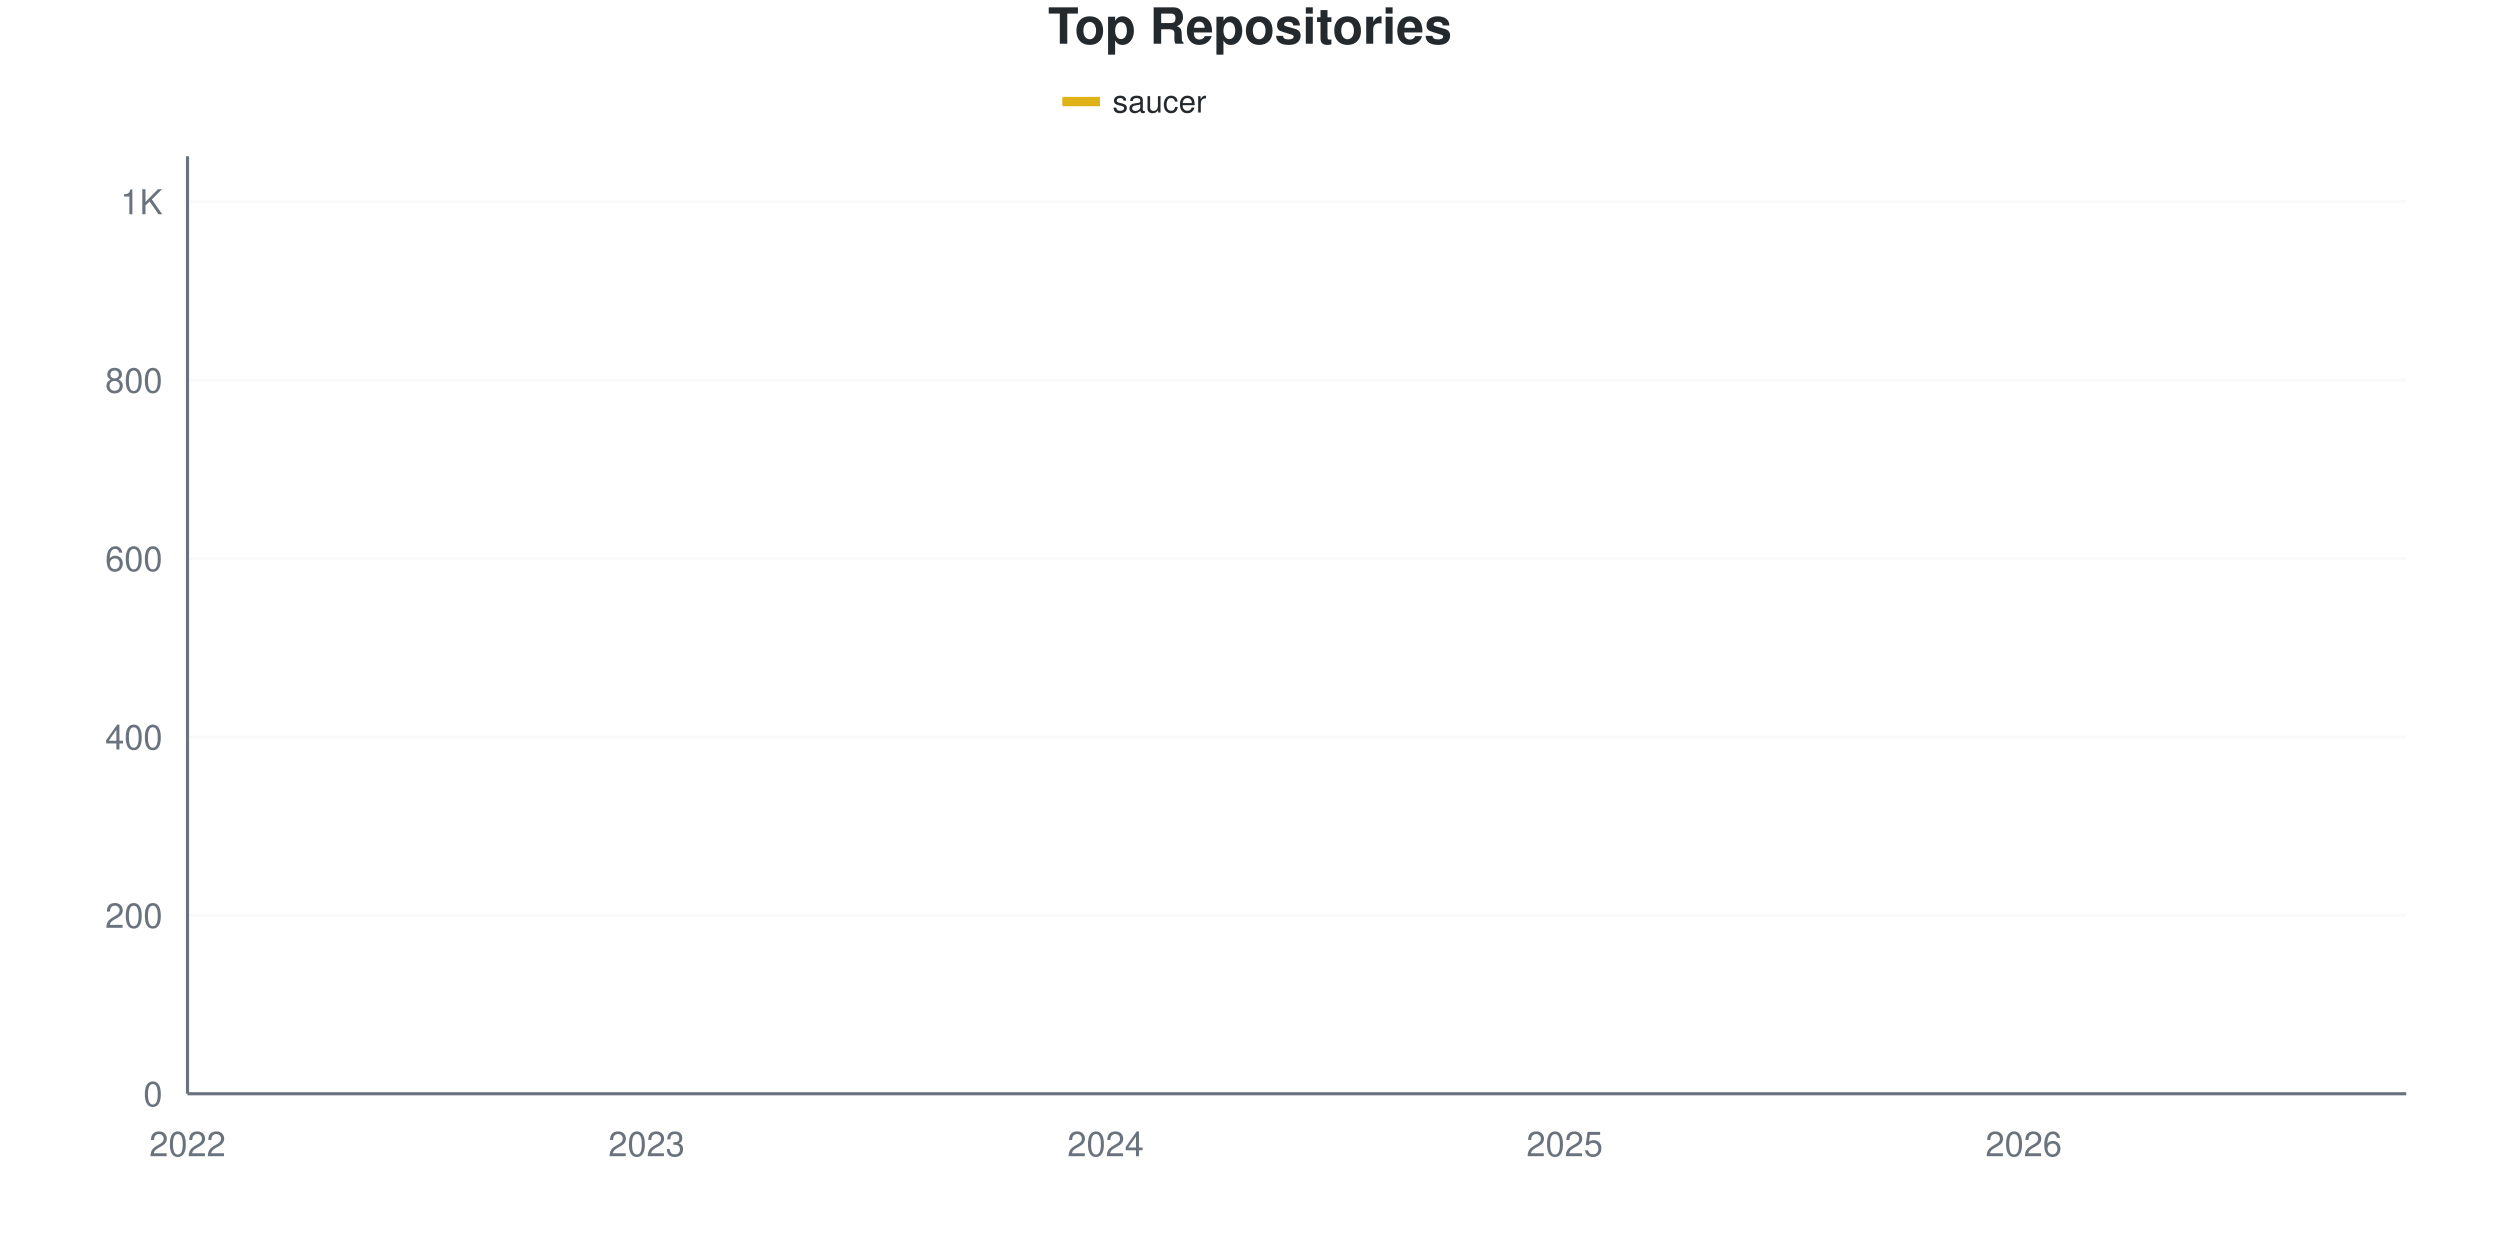
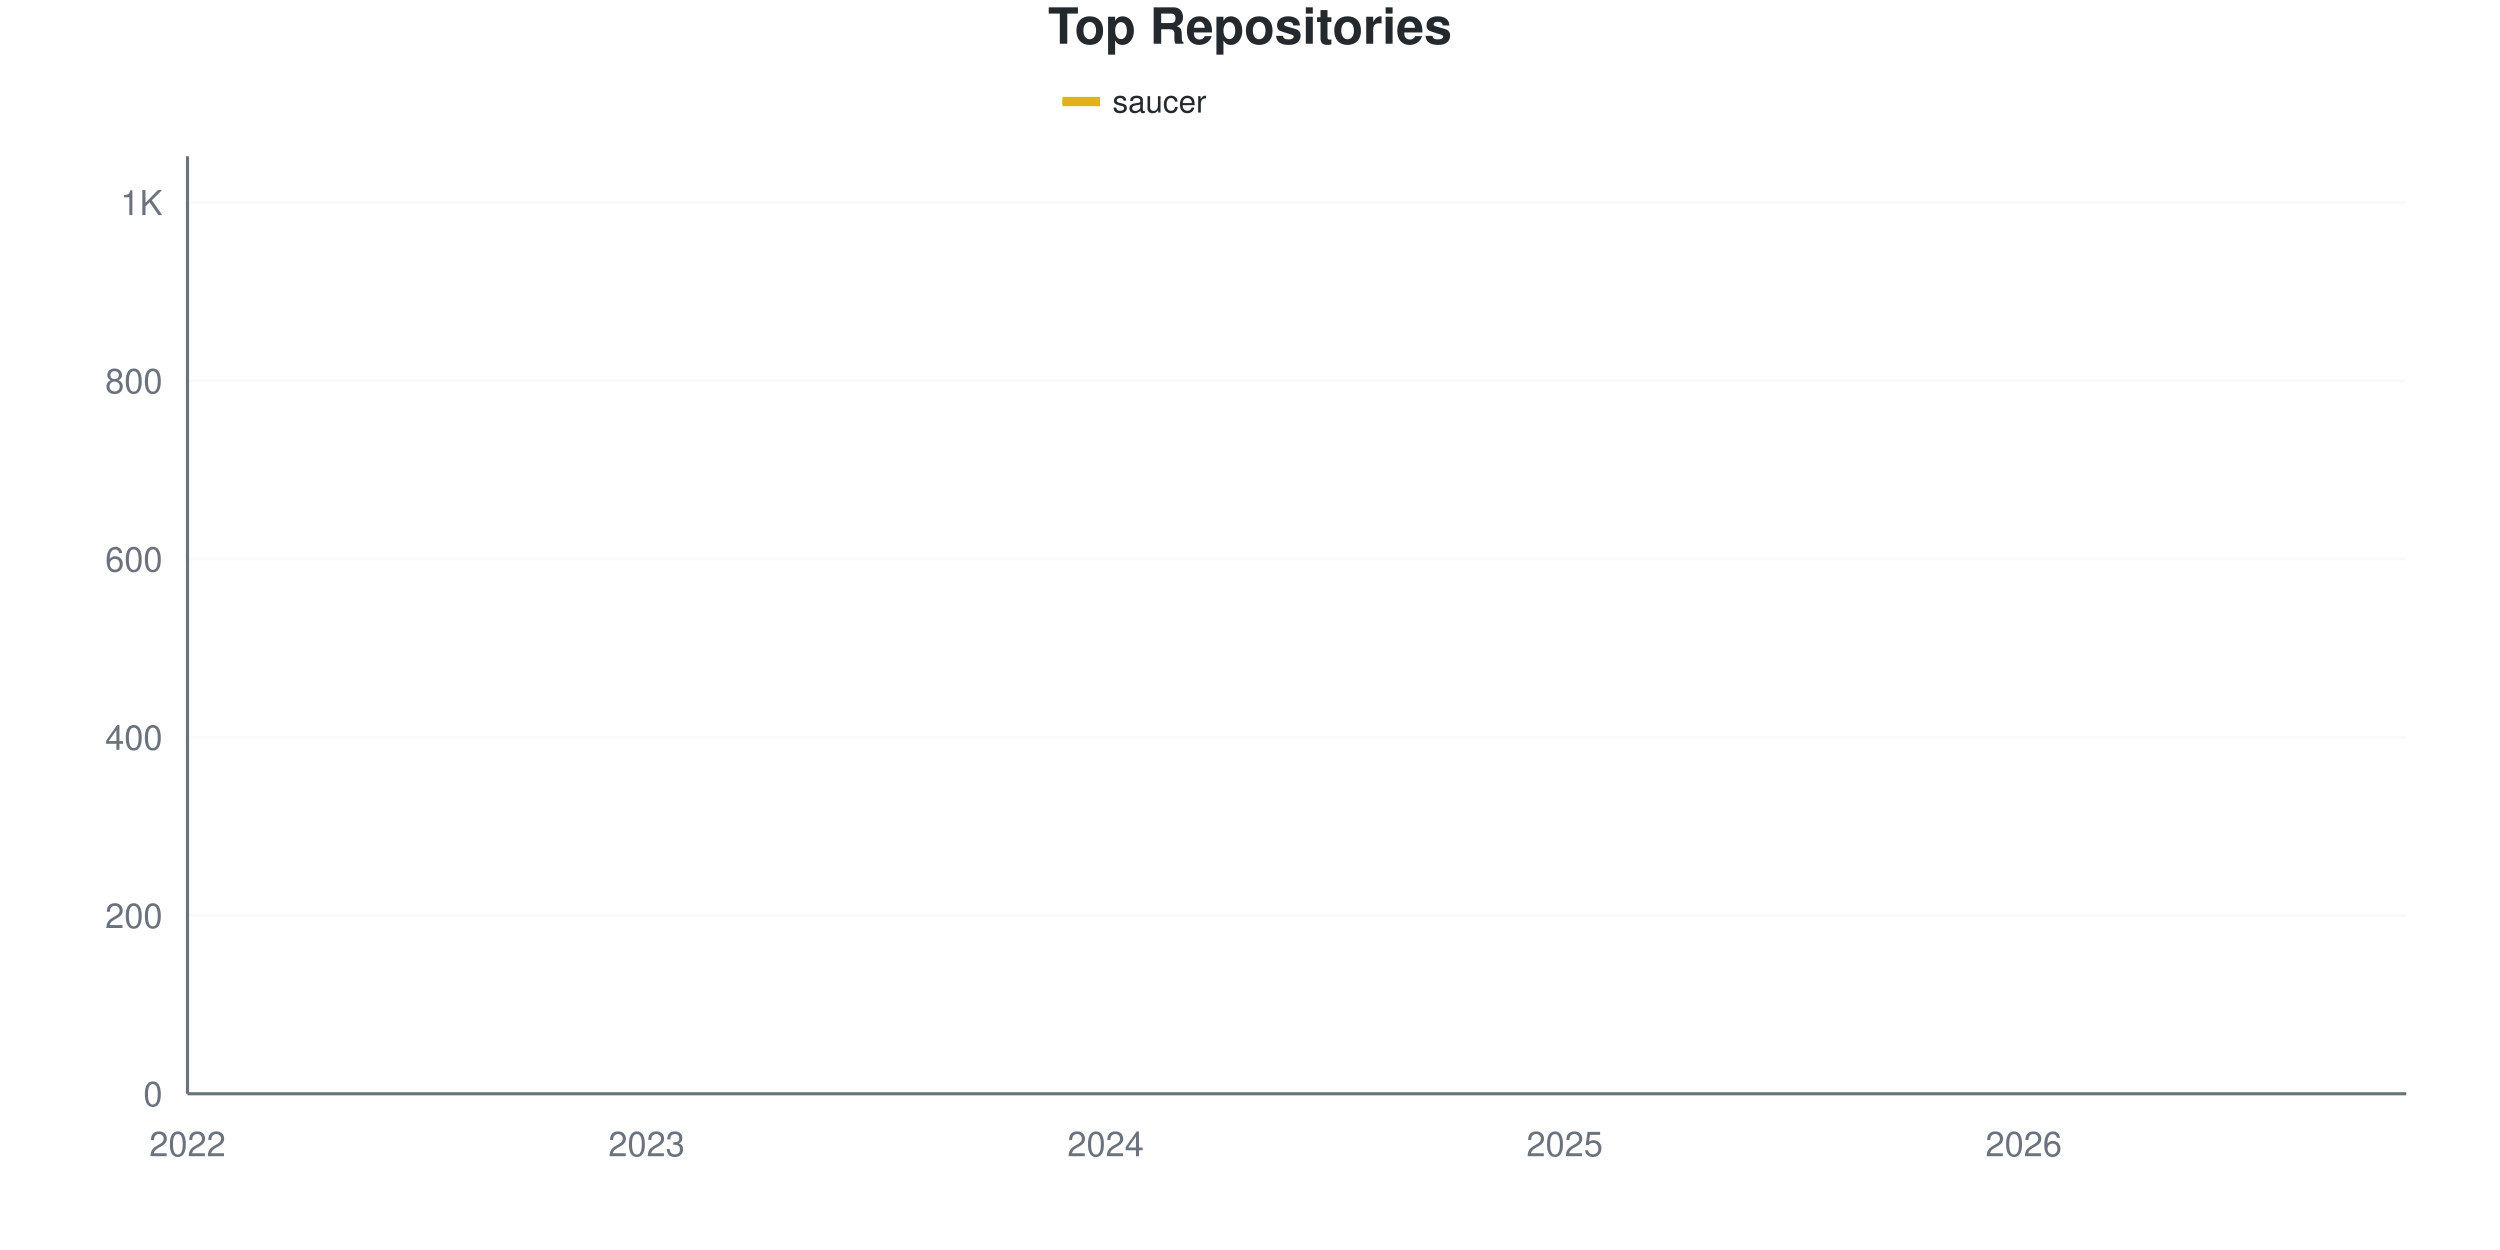
<svg xmlns="http://www.w3.org/2000/svg" viewBox="0 0 800 400" width="800" height="400">
  <style>
    @keyframes drawLine {
      to { stroke-dashoffset: 0; }
    }
    @keyframes fadeInPoint {
      from { opacity: 0; }
      to { opacity: 1; }
    }
    .data-line-0 {
-       stroke-dasharray: 1192;
-       stroke-dashoffset: 1192;
+       stroke-dasharray: 1193;
+       stroke-dashoffset: 1193;
      animation: drawLine 2s ease-out forwards;
    }
    .data-point {
      opacity: 0;
      animation: fadeInPoint 0.5s ease-out forwards;
    }
    .chart-bg { fill: #fff; }
    .chart-text { fill: #24292e; }
    .chart-muted { fill: #6a737d; }
    .chart-grid { stroke: #eee; }
    .chart-axis { stroke: #6a737d; }
    @media (prefers-color-scheme: dark) {
      .chart-bg { fill: #0d1117; }
      .chart-text { fill: #e6edf3; }
      .chart-muted { fill: #8b949e; }
      .chart-grid { stroke: #21262d; }
      .chart-axis { stroke: #8b949e; }
    }
  </style>
  <rect width="800" height="400" class="chart-bg" />
  <text x="400" y="14" text-anchor="middle" class="chart-text" font-size="16" font-weight="bold" font-family="-apple-system, BlinkMacSystemFont, 'Segoe UI', Helvetica, Arial, sans-serif">Top Repositories</text>
  <g class="legend">
    <rect x="340" y="31" width="12" height="3" fill="#dfb317" />
    <line x1="340" y1="32.5" x2="352" y2="32.5" stroke="#dfb317" stroke-width="2" />
    <text x="356" y="36" class="chart-text" font-size="10" font-family="-apple-system, BlinkMacSystemFont, 'Segoe UI', Helvetica, Arial, sans-serif">saucer</text>
  </g>
  <g class="grid">
    <line x1="60" y1="350" x2="770" y2="350" class="chart-grid" stroke-opacity="0.3" />
    <text x="52" y="354" text-anchor="end" class="chart-muted" font-size="11" font-family="-apple-system, BlinkMacSystemFont, 'Segoe UI', Helvetica, Arial, sans-serif">0</text>
-     <line x1="60" y1="292.912" x2="770" y2="292.912" class="chart-grid" stroke-opacity="0.3" />
-     <text x="52" y="296.912" text-anchor="end" class="chart-muted" font-size="11" font-family="-apple-system, BlinkMacSystemFont, 'Segoe UI', Helvetica, Arial, sans-serif">200</text>
-     <line x1="60" y1="235.823" x2="770" y2="235.823" class="chart-grid" stroke-opacity="0.3" />
-     <text x="52" y="239.823" text-anchor="end" class="chart-muted" font-size="11" font-family="-apple-system, BlinkMacSystemFont, 'Segoe UI', Helvetica, Arial, sans-serif">400</text>
-     <line x1="60" y1="178.735" x2="770" y2="178.735" class="chart-grid" stroke-opacity="0.3" />
-     <text x="52" y="182.735" text-anchor="end" class="chart-muted" font-size="11" font-family="-apple-system, BlinkMacSystemFont, 'Segoe UI', Helvetica, Arial, sans-serif">600</text>
-     <line x1="60" y1="121.646" x2="770" y2="121.646" class="chart-grid" stroke-opacity="0.3" />
-     <text x="52" y="125.646" text-anchor="end" class="chart-muted" font-size="11" font-family="-apple-system, BlinkMacSystemFont, 'Segoe UI', Helvetica, Arial, sans-serif">800</text>
-     <line x1="60" y1="64.558" x2="770" y2="64.558" class="chart-grid" stroke-opacity="0.3" />
-     <text x="52" y="68.558" text-anchor="end" class="chart-muted" font-size="11" font-family="-apple-system, BlinkMacSystemFont, 'Segoe UI', Helvetica, Arial, sans-serif">1K</text>
+     <line x1="60" y1="292.966" x2="770" y2="292.966" class="chart-grid" stroke-opacity="0.3" />
+     <text x="52" y="296.966" text-anchor="end" class="chart-muted" font-size="11" font-family="-apple-system, BlinkMacSystemFont, 'Segoe UI', Helvetica, Arial, sans-serif">200</text>
+     <line x1="60" y1="235.932" x2="770" y2="235.932" class="chart-grid" stroke-opacity="0.3" />
+     <text x="52" y="239.932" text-anchor="end" class="chart-muted" font-size="11" font-family="-apple-system, BlinkMacSystemFont, 'Segoe UI', Helvetica, Arial, sans-serif">400</text>
+     <line x1="60" y1="178.897" x2="770" y2="178.897" class="chart-grid" stroke-opacity="0.3" />
+     <text x="52" y="182.897" text-anchor="end" class="chart-muted" font-size="11" font-family="-apple-system, BlinkMacSystemFont, 'Segoe UI', Helvetica, Arial, sans-serif">600</text>
+     <line x1="60" y1="121.863" x2="770" y2="121.863" class="chart-grid" stroke-opacity="0.3" />
+     <text x="52" y="125.863" text-anchor="end" class="chart-muted" font-size="11" font-family="-apple-system, BlinkMacSystemFont, 'Segoe UI', Helvetica, Arial, sans-serif">800</text>
+     <line x1="60" y1="64.829" x2="770" y2="64.829" class="chart-grid" stroke-opacity="0.3" />
+     <text x="52" y="68.829" text-anchor="end" class="chart-muted" font-size="11" font-family="-apple-system, BlinkMacSystemFont, 'Segoe UI', Helvetica, Arial, sans-serif">1K</text>
  </g>
  <g class="milestones">
    
  </g>
  <g class="x-axis">
    <text x="60" y="370" text-anchor="middle" class="chart-muted" font-size="11" font-family="-apple-system, BlinkMacSystemFont, 'Segoe UI', Helvetica, Arial, sans-serif">2022</text>
    <text x="206.897" y="370" text-anchor="middle" class="chart-muted" font-size="11" font-family="-apple-system, BlinkMacSystemFont, 'Segoe UI', Helvetica, Arial, sans-serif">2023</text>
    <text x="353.793" y="370" text-anchor="middle" class="chart-muted" font-size="11" font-family="-apple-system, BlinkMacSystemFont, 'Segoe UI', Helvetica, Arial, sans-serif">2024</text>
    <text x="500.69" y="370" text-anchor="middle" class="chart-muted" font-size="11" font-family="-apple-system, BlinkMacSystemFont, 'Segoe UI', Helvetica, Arial, sans-serif">2025</text>
    <text x="647.586" y="370" text-anchor="middle" class="chart-muted" font-size="11" font-family="-apple-system, BlinkMacSystemFont, 'Segoe UI', Helvetica, Arial, sans-serif">2026</text>
  </g>
  <line x1="60" y1="50" x2="60" y2="350" class="chart-axis" stroke-width="1" />
  <line x1="60" y1="350" x2="770" y2="350" class="chart-axis" stroke-width="1" />
-   <path d="M60,349.715 C68.161,349.144 76.322,349.001 84.483,348.002 C92.644,347.003 100.805,344.212 108.966,343.72 C117.126,343.228 125.287,343.439 133.448,343.149 C141.609,342.86 149.77,341.532 157.931,340.866 C166.092,340.2 174.253,339.914 182.414,339.153 C190.575,338.392 198.736,337.108 206.897,336.299 C215.057,335.49 223.218,334.776 231.379,334.301 C239.54,333.825 247.701,333.825 255.862,333.444 C264.023,333.064 272.184,332.445 280.345,332.017 C288.506,331.589 296.667,331.922 304.828,330.875 C312.989,329.829 321.149,326.927 329.31,325.737 C337.471,324.548 345.632,324.302 353.793,323.739 C361.954,323.177 370.115,323.624 378.276,322.312 C386.437,321 394.598,317.602 402.759,315.747 C410.92,313.892 419.08,312.233 427.241,311.18 C435.402,310.126 443.563,311.057 451.724,306.613 C459.885,302.169 468.046,280.447 476.207,272.645 C484.368,264.843 492.529,263.654 500.69,259.8 C508.851,255.947 517.011,253.616 525.172,249.524 C533.333,245.433 541.494,241.484 549.655,235.252 C557.816,229.02 565.977,219.363 574.138,212.131 C582.299,204.9 590.46,198.24 598.621,191.865 C606.782,185.49 614.943,182.112 623.103,173.882 C631.264,165.652 639.425,150.904 647.586,142.483 C655.747,134.063 663.908,129.02 672.069,123.359 C680.23,117.697 688.391,112.94 696.552,108.516 C704.713,104.091 712.874,100.143 721.034,96.813 C729.195,93.482 737.356,91.77 745.517,88.535 C753.678,85.3 761.839,81.113 770,77.402" fill="none" stroke="#dfb317" stroke-width="2.5" class="data-line-0" />
+   <path d="M60,349.715 C68.161,349.144 76.322,349.002 84.483,348.004 C92.644,347.006 100.805,344.218 108.966,343.726 C117.126,343.235 125.287,343.445 133.448,343.156 C141.609,342.867 149.77,341.54 157.931,340.875 C166.092,340.209 174.253,339.924 182.414,339.163 C190.575,338.403 198.736,337.12 206.897,336.312 C215.057,335.504 223.218,334.791 231.379,334.316 C239.54,333.84 247.701,333.84 255.862,333.46 C264.023,333.08 272.184,332.462 280.345,332.034 C288.506,331.606 296.667,331.939 304.828,330.894 C312.989,329.848 321.149,326.949 329.31,325.76 C337.471,324.572 345.632,324.326 353.793,323.764 C361.954,323.203 370.115,323.649 378.276,322.338 C386.437,321.028 394.598,317.633 402.759,315.779 C410.92,313.926 419.08,312.255 427.241,311.217 C435.402,310.179 443.563,311.097 451.724,306.654 C459.885,302.211 468.046,279.99 476.207,272.148 C484.368,264.306 492.529,263.356 500.69,259.601 C508.851,255.846 517.011,253.66 525.172,249.62 C533.333,245.58 541.494,241.587 549.655,235.361 C557.816,229.135 565.977,219.487 574.138,212.262 C582.299,205.038 590.46,198.432 598.621,192.015 C606.782,185.599 614.943,181.987 623.103,173.764 C631.264,165.542 639.425,151.093 647.586,142.681 C655.747,134.268 663.908,128.945 672.069,123.289 C680.23,117.633 688.391,113.118 696.552,108.745 C704.713,104.373 712.874,100.38 721.034,97.053 C729.195,93.726 737.356,92.063 745.517,88.783 C753.678,85.504 761.839,81.179 770,77.376" fill="none" stroke="#dfb317" stroke-width="2.5" class="data-line-0" />
  <g class="points">
    <circle cx="60" cy="349.715" r="4" fill="#dfb317" class="data-point" style="animation-delay: 1.50s" />
-     <circle cx="84.483" cy="348.002" r="4" fill="#dfb317" class="data-point" style="animation-delay: 1.55s" />
-     <circle cx="108.966" cy="343.72" r="4" fill="#dfb317" class="data-point" style="animation-delay: 1.60s" />
-     <circle cx="133.448" cy="343.149" r="4" fill="#dfb317" class="data-point" style="animation-delay: 1.65s" />
-     <circle cx="157.931" cy="340.866" r="4" fill="#dfb317" class="data-point" style="animation-delay: 1.70s" />
-     <circle cx="182.414" cy="339.153" r="4" fill="#dfb317" class="data-point" style="animation-delay: 1.75s" />
-     <circle cx="206.897" cy="336.299" r="4" fill="#dfb317" class="data-point" style="animation-delay: 1.80s" />
-     <circle cx="231.379" cy="334.301" r="4" fill="#dfb317" class="data-point" style="animation-delay: 1.85s" />
-     <circle cx="255.862" cy="333.444" r="4" fill="#dfb317" class="data-point" style="animation-delay: 1.90s" />
-     <circle cx="280.345" cy="332.017" r="4" fill="#dfb317" class="data-point" style="animation-delay: 1.95s" />
-     <circle cx="304.828" cy="330.875" r="4" fill="#dfb317" class="data-point" style="animation-delay: 2.00s" />
-     <circle cx="329.31" cy="325.737" r="4" fill="#dfb317" class="data-point" style="animation-delay: 2.05s" />
-     <circle cx="353.793" cy="323.739" r="4" fill="#dfb317" class="data-point" style="animation-delay: 2.10s" />
-     <circle cx="378.276" cy="322.312" r="4" fill="#dfb317" class="data-point" style="animation-delay: 2.15s" />
-     <circle cx="402.759" cy="315.747" r="4" fill="#dfb317" class="data-point" style="animation-delay: 2.20s" />
-     <circle cx="427.241" cy="311.18" r="4" fill="#dfb317" class="data-point" style="animation-delay: 2.25s" />
-     <circle cx="451.724" cy="306.613" r="4" fill="#dfb317" class="data-point" style="animation-delay: 2.30s" />
-     <circle cx="476.207" cy="272.645" r="4" fill="#dfb317" class="data-point" style="animation-delay: 2.35s" />
-     <circle cx="500.69" cy="259.8" r="4" fill="#dfb317" class="data-point" style="animation-delay: 2.40s" />
-     <circle cx="525.172" cy="249.524" r="4" fill="#dfb317" class="data-point" style="animation-delay: 2.45s" />
-     <circle cx="549.655" cy="235.252" r="4" fill="#dfb317" class="data-point" style="animation-delay: 2.50s" />
-     <circle cx="574.138" cy="212.131" r="4" fill="#dfb317" class="data-point" style="animation-delay: 2.55s" />
-     <circle cx="598.621" cy="191.865" r="4" fill="#dfb317" class="data-point" style="animation-delay: 2.60s" />
-     <circle cx="623.103" cy="173.882" r="4" fill="#dfb317" class="data-point" style="animation-delay: 2.65s" />
-     <circle cx="647.586" cy="142.483" r="4" fill="#dfb317" class="data-point" style="animation-delay: 2.70s" />
-     <circle cx="672.069" cy="123.359" r="4" fill="#dfb317" class="data-point" style="animation-delay: 2.75s" />
-     <circle cx="696.552" cy="108.516" r="4" fill="#dfb317" class="data-point" style="animation-delay: 2.80s" />
-     <circle cx="721.034" cy="96.813" r="4" fill="#dfb317" class="data-point" style="animation-delay: 2.85s" />
-     <circle cx="745.517" cy="88.535" r="4" fill="#dfb317" class="data-point" style="animation-delay: 2.90s" />
-     <circle cx="770" cy="77.402" r="4" fill="#dfb317" class="data-point" style="animation-delay: 2.95s" />
+     <circle cx="84.483" cy="348.004" r="4" fill="#dfb317" class="data-point" style="animation-delay: 1.55s" />
+     <circle cx="108.966" cy="343.726" r="4" fill="#dfb317" class="data-point" style="animation-delay: 1.60s" />
+     <circle cx="133.448" cy="343.156" r="4" fill="#dfb317" class="data-point" style="animation-delay: 1.65s" />
+     <circle cx="157.931" cy="340.875" r="4" fill="#dfb317" class="data-point" style="animation-delay: 1.70s" />
+     <circle cx="182.414" cy="339.163" r="4" fill="#dfb317" class="data-point" style="animation-delay: 1.75s" />
+     <circle cx="206.897" cy="336.312" r="4" fill="#dfb317" class="data-point" style="animation-delay: 1.80s" />
+     <circle cx="231.379" cy="334.316" r="4" fill="#dfb317" class="data-point" style="animation-delay: 1.85s" />
+     <circle cx="255.862" cy="333.46" r="4" fill="#dfb317" class="data-point" style="animation-delay: 1.90s" />
+     <circle cx="280.345" cy="332.034" r="4" fill="#dfb317" class="data-point" style="animation-delay: 1.95s" />
+     <circle cx="304.828" cy="330.894" r="4" fill="#dfb317" class="data-point" style="animation-delay: 2.00s" />
+     <circle cx="329.31" cy="325.76" r="4" fill="#dfb317" class="data-point" style="animation-delay: 2.05s" />
+     <circle cx="353.793" cy="323.764" r="4" fill="#dfb317" class="data-point" style="animation-delay: 2.10s" />
+     <circle cx="378.276" cy="322.338" r="4" fill="#dfb317" class="data-point" style="animation-delay: 2.15s" />
+     <circle cx="402.759" cy="315.779" r="4" fill="#dfb317" class="data-point" style="animation-delay: 2.20s" />
+     <circle cx="427.241" cy="311.217" r="4" fill="#dfb317" class="data-point" style="animation-delay: 2.25s" />
+     <circle cx="451.724" cy="306.654" r="4" fill="#dfb317" class="data-point" style="animation-delay: 2.30s" />
+     <circle cx="476.207" cy="272.148" r="4" fill="#dfb317" class="data-point" style="animation-delay: 2.35s" />
+     <circle cx="500.69" cy="259.601" r="4" fill="#dfb317" class="data-point" style="animation-delay: 2.40s" />
+     <circle cx="525.172" cy="249.62" r="4" fill="#dfb317" class="data-point" style="animation-delay: 2.45s" />
+     <circle cx="549.655" cy="235.361" r="4" fill="#dfb317" class="data-point" style="animation-delay: 2.50s" />
+     <circle cx="574.138" cy="212.262" r="4" fill="#dfb317" class="data-point" style="animation-delay: 2.55s" />
+     <circle cx="598.621" cy="192.015" r="4" fill="#dfb317" class="data-point" style="animation-delay: 2.60s" />
+     <circle cx="623.103" cy="173.764" r="4" fill="#dfb317" class="data-point" style="animation-delay: 2.65s" />
+     <circle cx="647.586" cy="142.681" r="4" fill="#dfb317" class="data-point" style="animation-delay: 2.70s" />
+     <circle cx="672.069" cy="123.289" r="4" fill="#dfb317" class="data-point" style="animation-delay: 2.75s" />
+     <circle cx="696.552" cy="108.745" r="4" fill="#dfb317" class="data-point" style="animation-delay: 2.80s" />
+     <circle cx="721.034" cy="97.053" r="4" fill="#dfb317" class="data-point" style="animation-delay: 2.85s" />
+     <circle cx="745.517" cy="88.783" r="4" fill="#dfb317" class="data-point" style="animation-delay: 2.90s" />
+     <circle cx="770" cy="77.376" r="4" fill="#dfb317" class="data-point" style="animation-delay: 2.95s" />
  </g>
</svg>
